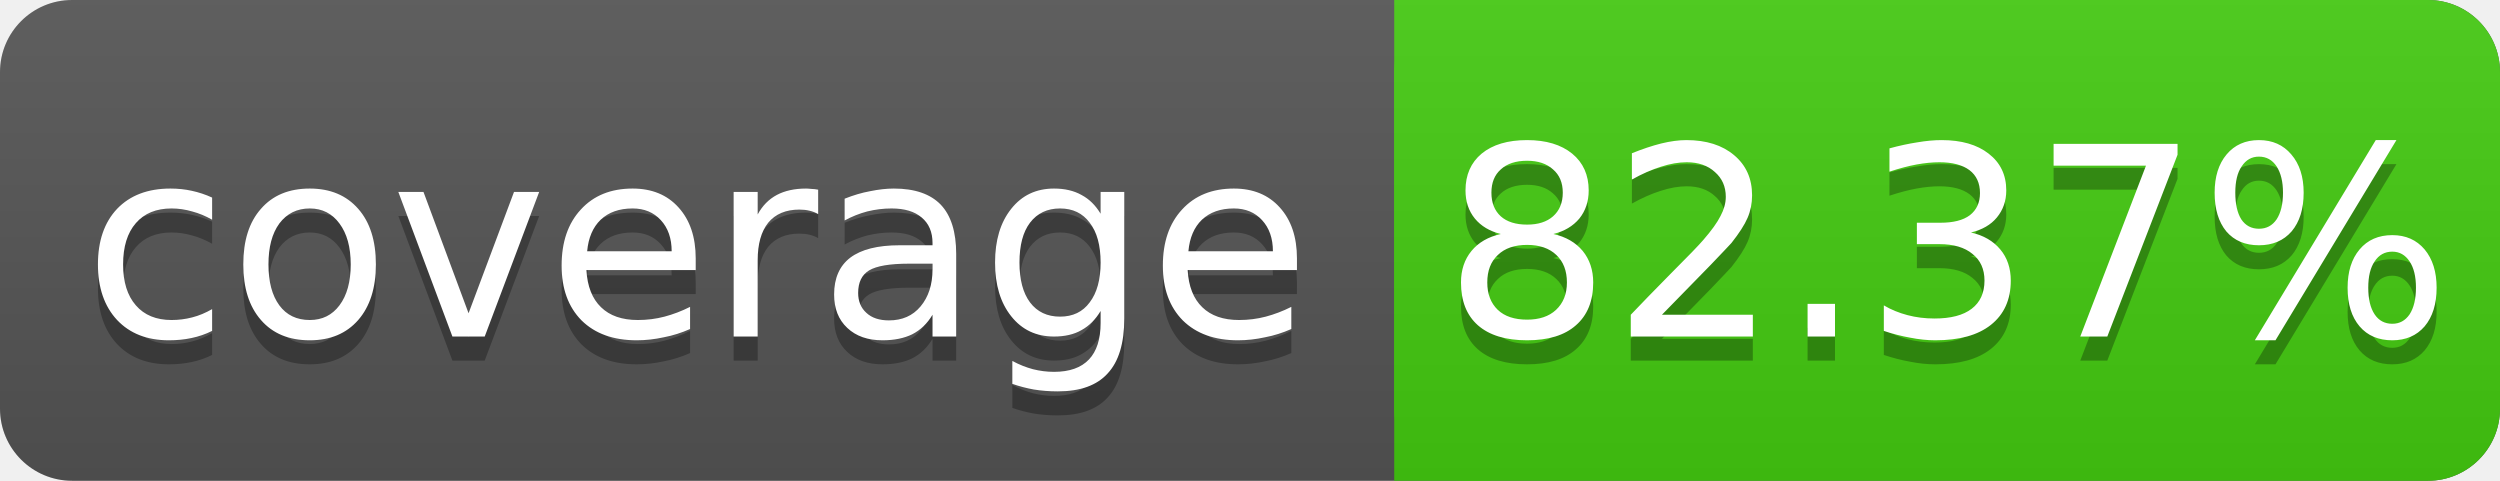
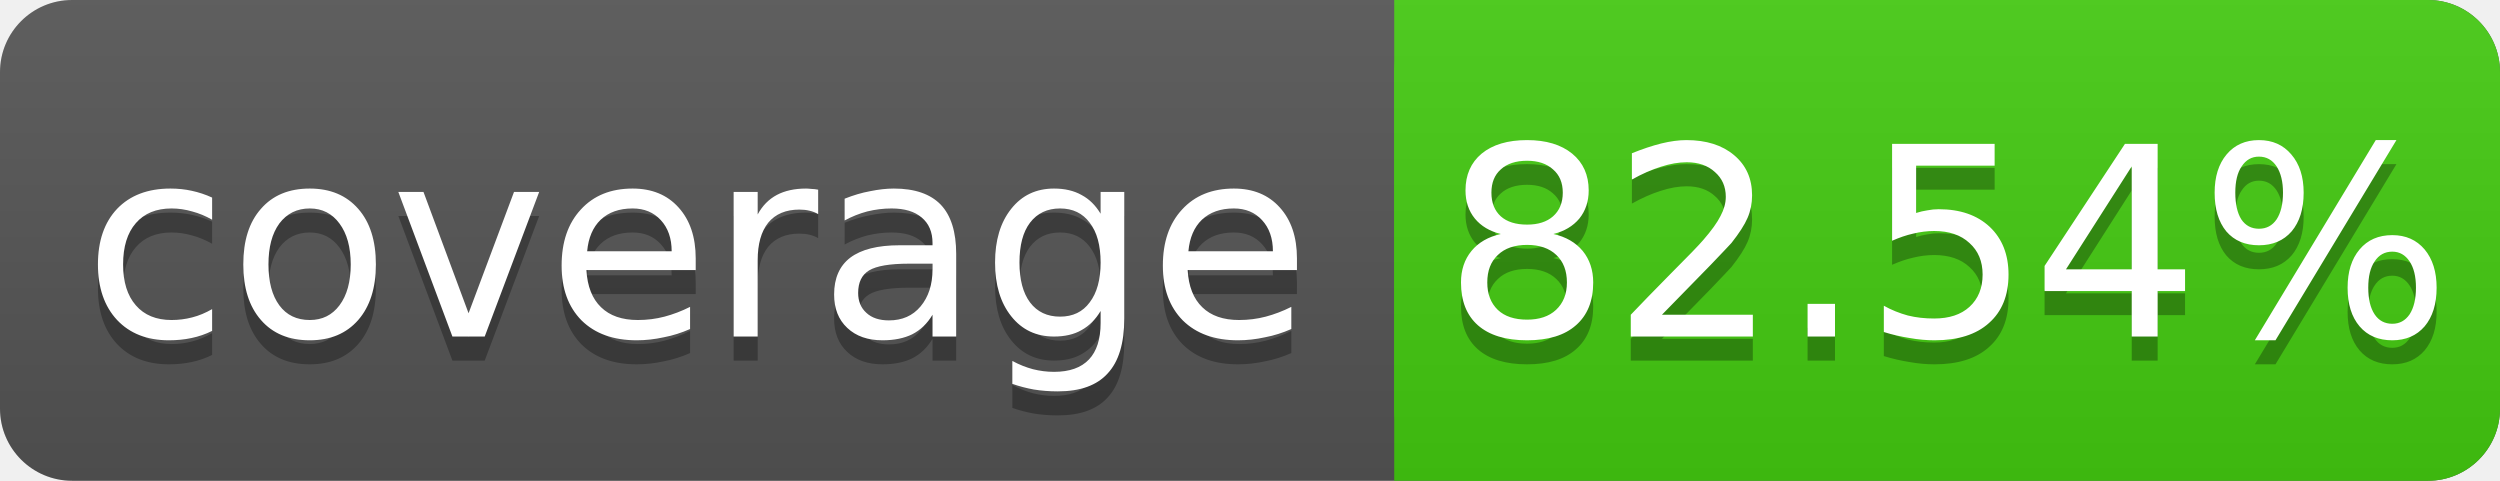
<svg xmlns="http://www.w3.org/2000/svg" width="104" height="20">
  <linearGradient id="s" x2="0" y2="100%">
    <stop offset="0" stop-color="#bbb" stop-opacity=".1" />
    <stop offset="1" stop-opacity=".1" />
  </linearGradient>
  <rect rx="3" width="104" height="20" fill="#555" />
  <rect rx="3" x="58" width="46" height="20" fill="#4c1" />
  <rect x="58" width="4" height="20" fill="#4c1" />
  <rect rx="3" width="104" height="20" fill="url(#s)" />
  <g fill="#fff" text-anchor="middle" font-family="DejaVu Sans,Verdana,Geneva,sans-serif" font-size="11">
    <text x="29" y="15" fill="#010101" fill-opacity=".3">coverage</text>
    <text x="29" y="14">coverage</text>
-     <text x="81" y="15" fill="#010101" fill-opacity=".3">82.37%</text>
-     <text x="81" y="14">82.37%</text>
+     <text x="81" y="15" fill="#010101" fill-opacity=".3">82.54%</text>
+     <text x="81" y="14">82.54%</text>
  </g>
</svg>
